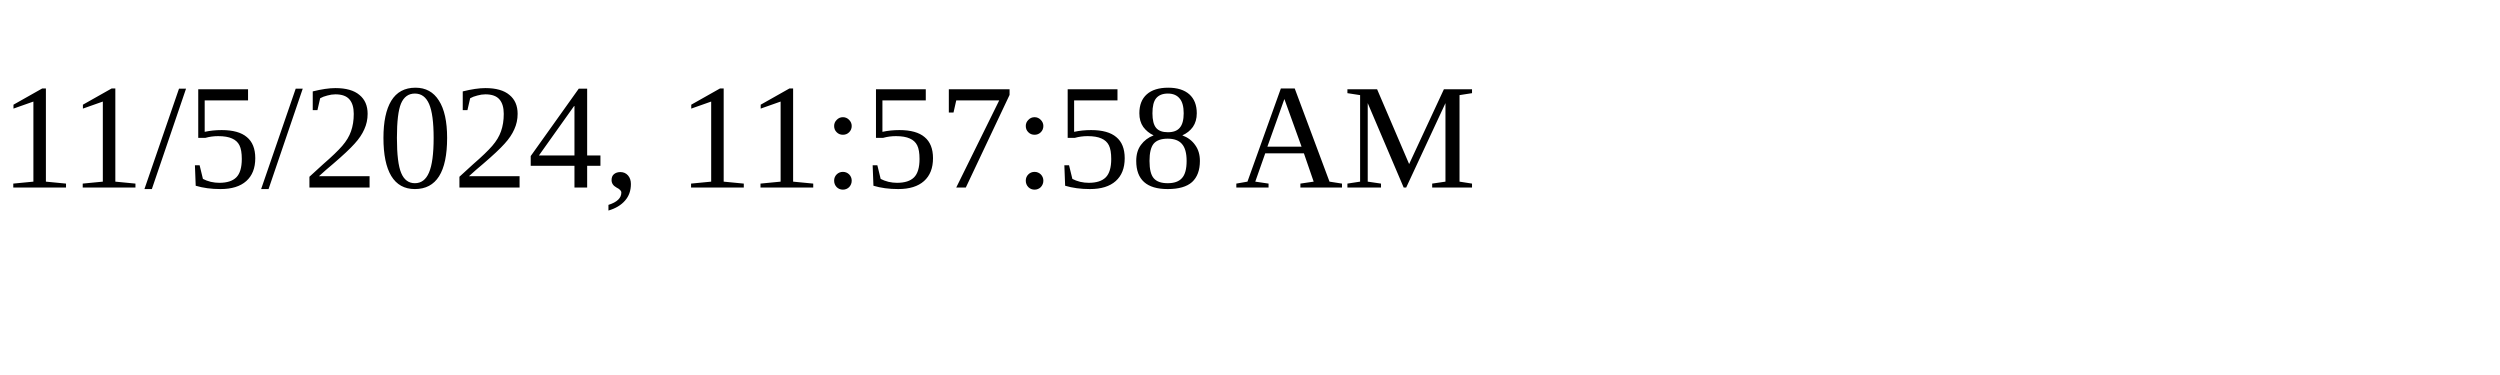
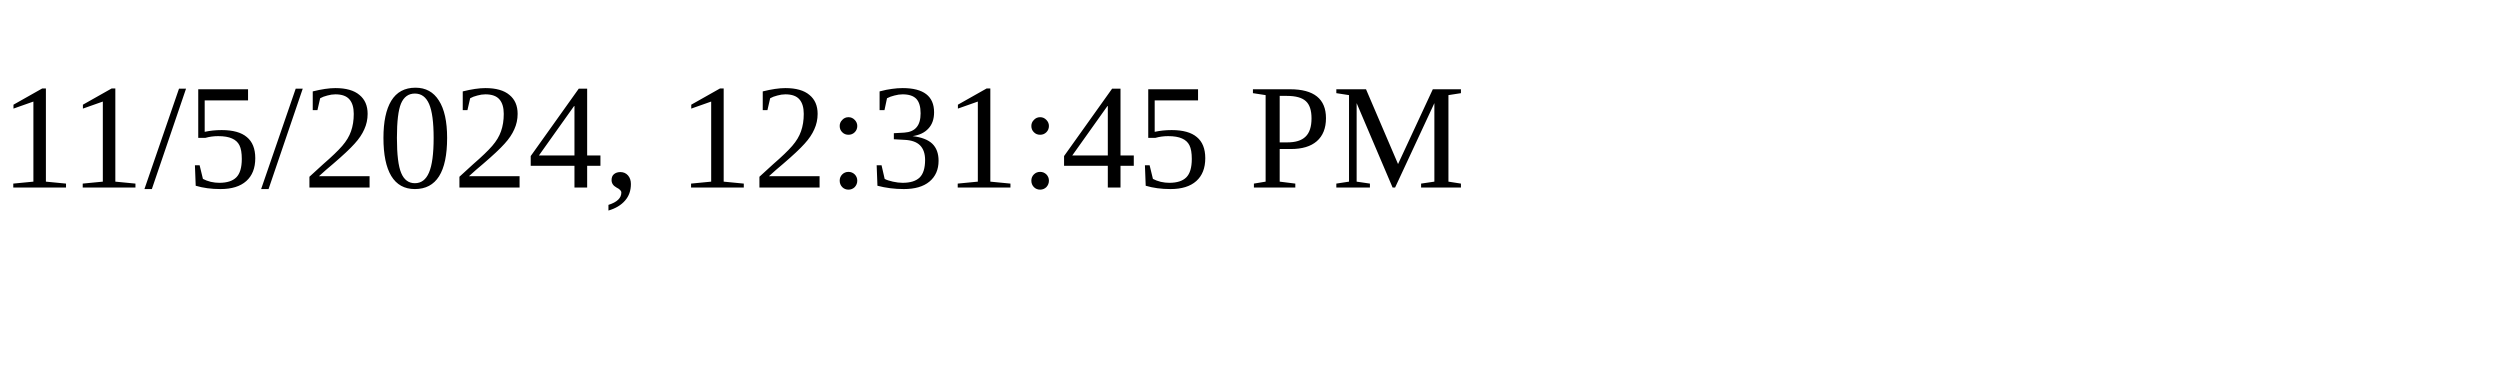
<svg xmlns="http://www.w3.org/2000/svg" height="30" width="200">
-   <text x="0" y="15">11/5/2024, 11:57:58 AM</text>
+   <text x="0" y="15">11/5/2024, 12:31:45 PM</text>
</svg>
